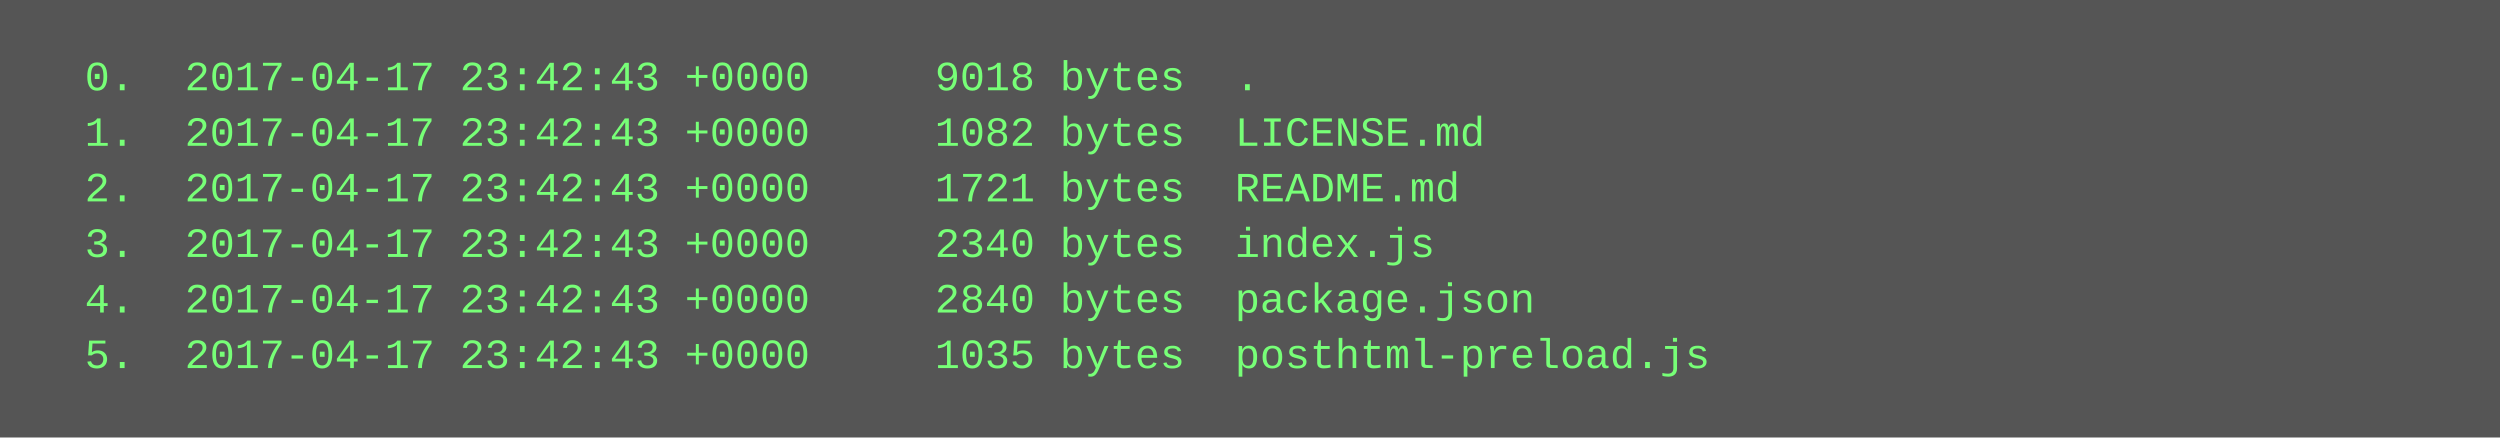
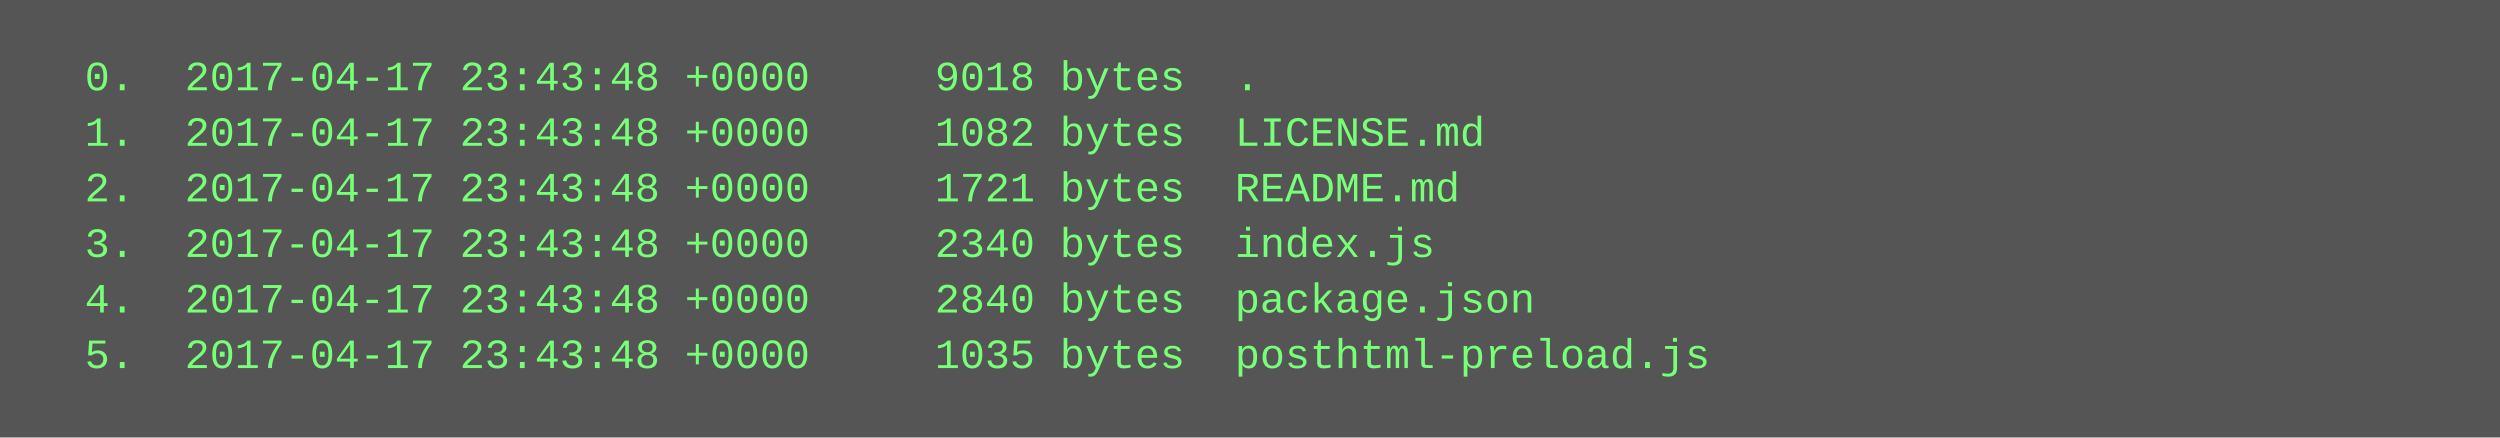
<svg xmlns="http://www.w3.org/2000/svg" height="126" width="720">
  <rect height="126" fill="#555" width="720" />
  <text fill="#7f7" font-family="Courier New" font-size="12" xml:space="preserve">
-     <tspan x="10" y="26">  0.  2017-04-17 23:42:43 +0000     9018 bytes  .</tspan>
-     <tspan x="10" y="42">  1.  2017-04-17 23:42:43 +0000     1082 bytes  LICENSE.md</tspan>
-     <tspan x="10" y="58">  2.  2017-04-17 23:42:43 +0000     1721 bytes  README.md</tspan>
-     <tspan x="10" y="74">  3.  2017-04-17 23:42:43 +0000     2340 bytes  index.js</tspan>
-     <tspan x="10" y="90">  4.  2017-04-17 23:42:43 +0000     2840 bytes  package.json</tspan>
-     <tspan x="10" y="106">  5.  2017-04-17 23:42:43 +0000     1035 bytes  posthtml-preload.js</tspan>
+     <tspan x="10" y="26">  0.  2017-04-17 23:43:48 +0000     9018 bytes  .</tspan>
+     <tspan x="10" y="42">  1.  2017-04-17 23:43:48 +0000     1082 bytes  LICENSE.md</tspan>
+     <tspan x="10" y="58">  2.  2017-04-17 23:43:48 +0000     1721 bytes  README.md</tspan>
+     <tspan x="10" y="74">  3.  2017-04-17 23:43:48 +0000     2340 bytes  index.js</tspan>
+     <tspan x="10" y="90">  4.  2017-04-17 23:43:48 +0000     2840 bytes  package.json</tspan>
+     <tspan x="10" y="106">  5.  2017-04-17 23:43:48 +0000     1035 bytes  posthtml-preload.js</tspan>
  </text>
</svg>
